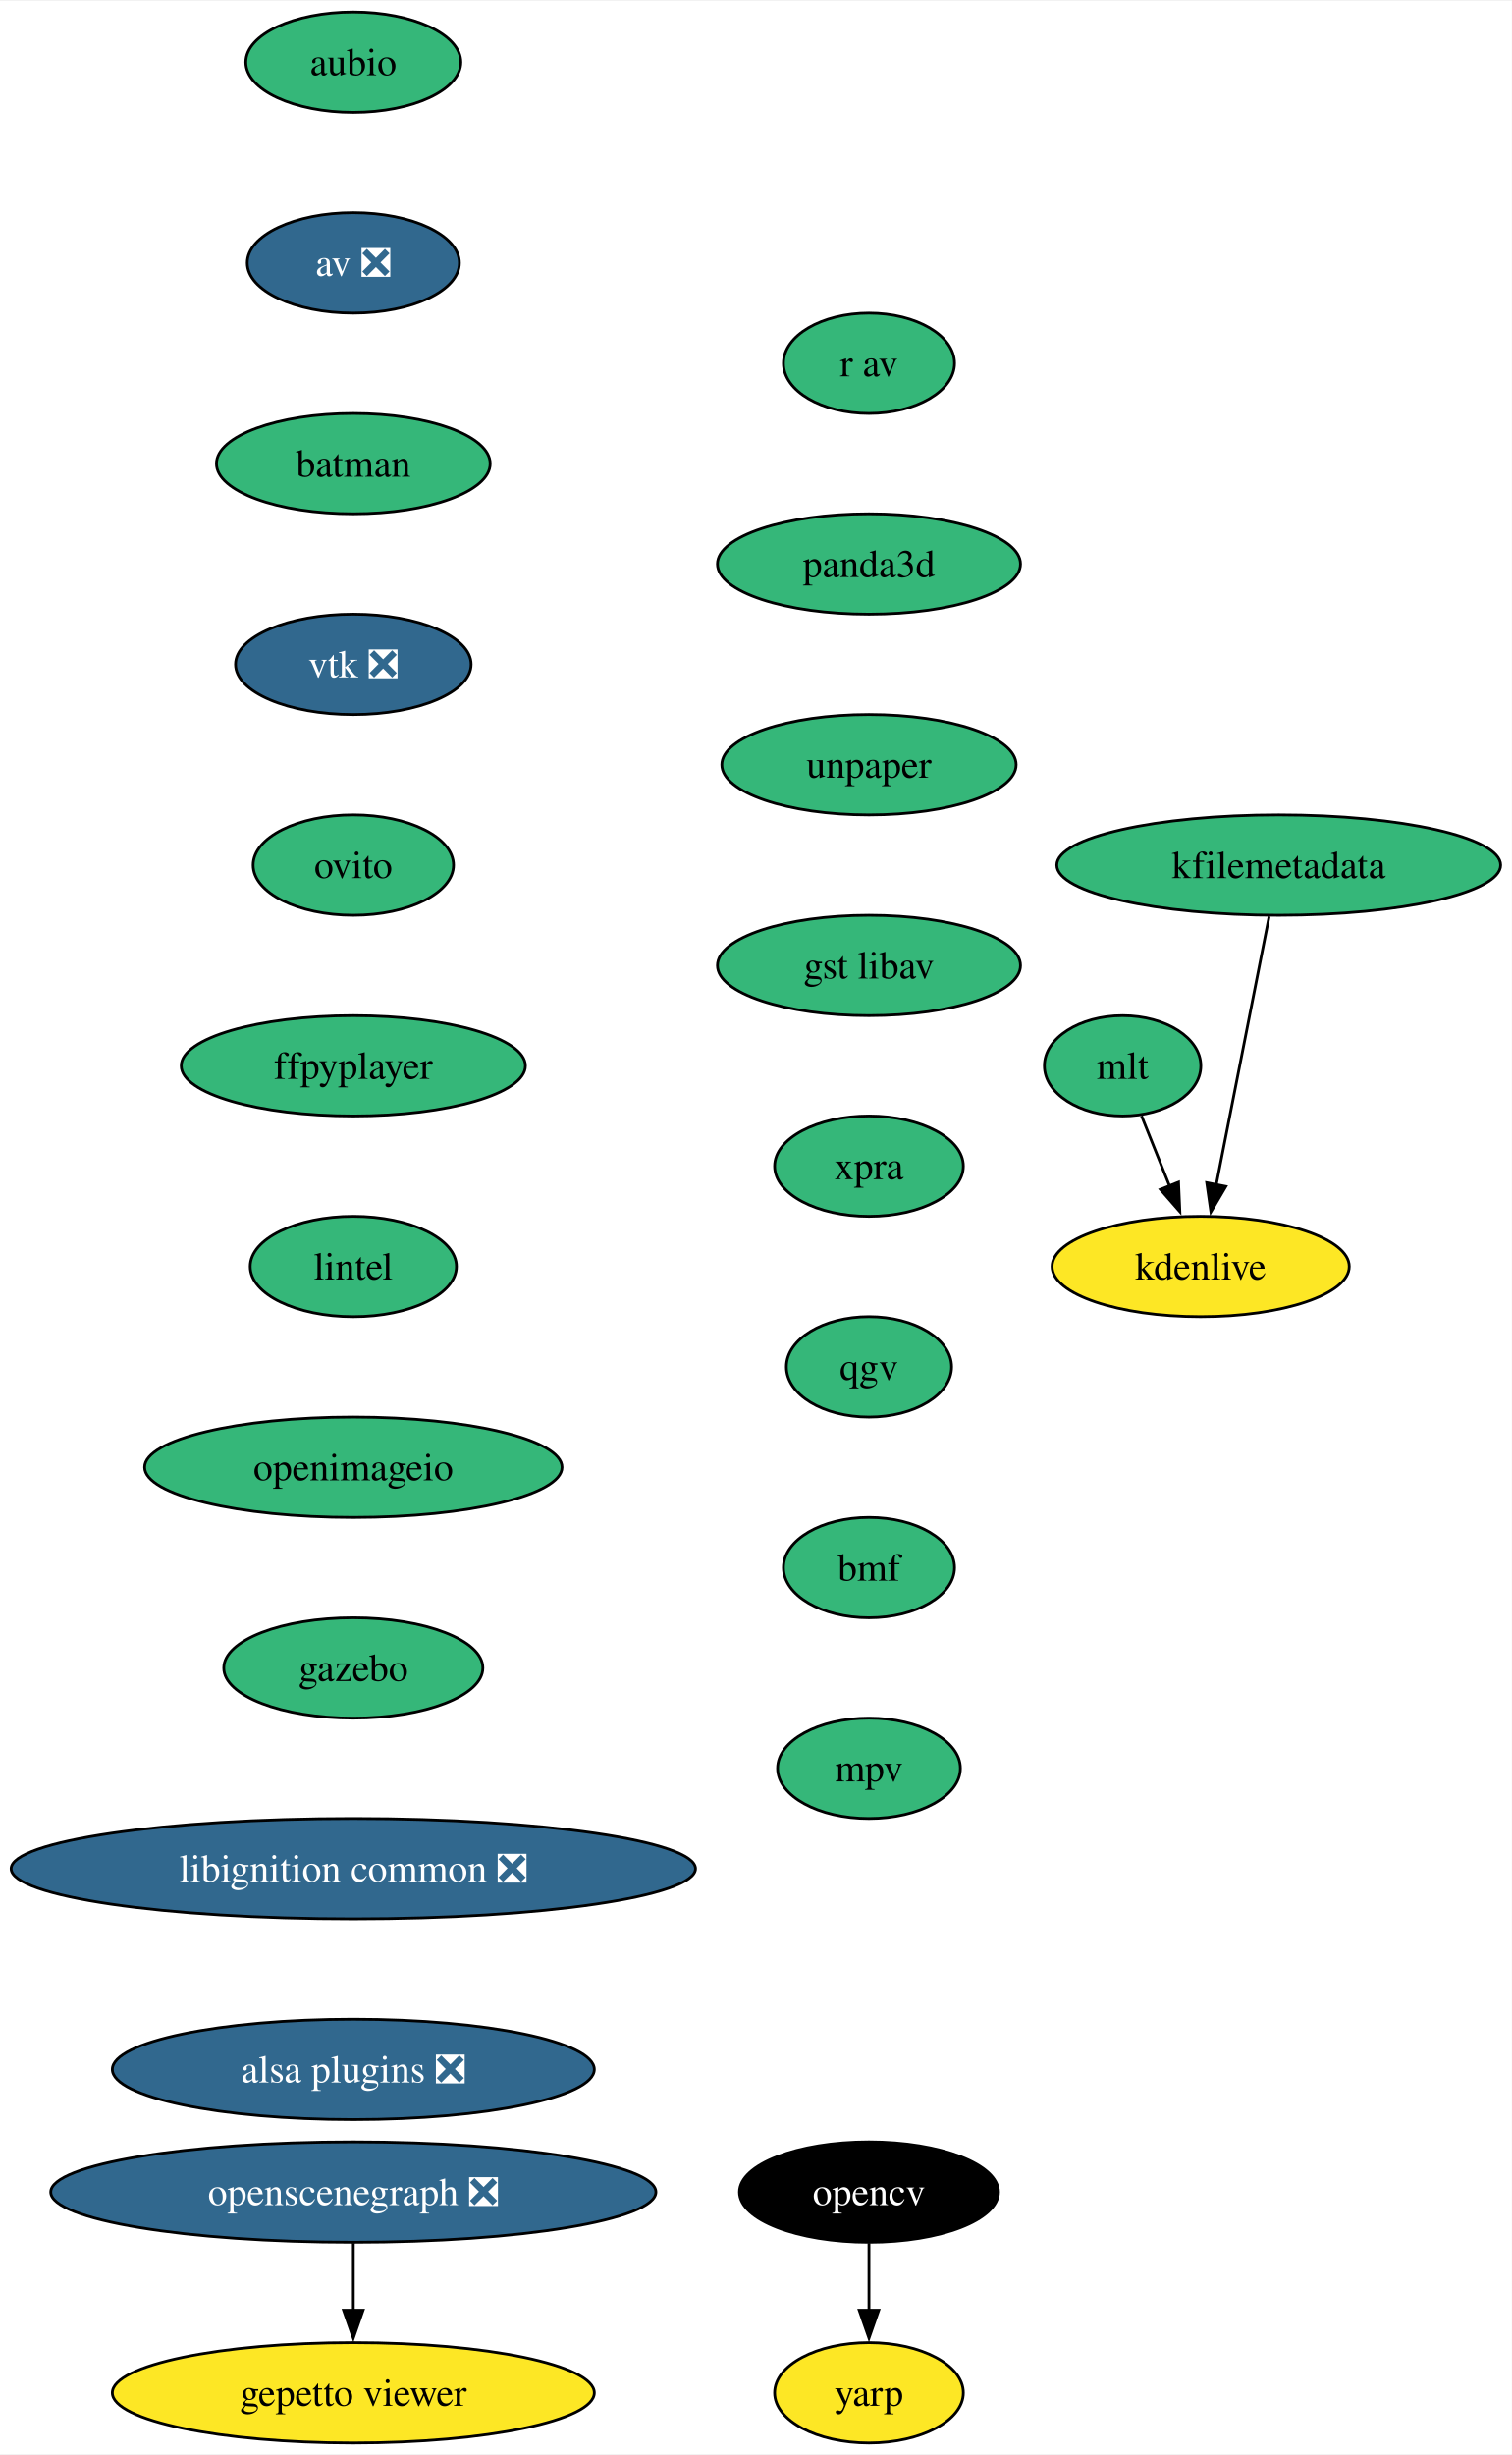
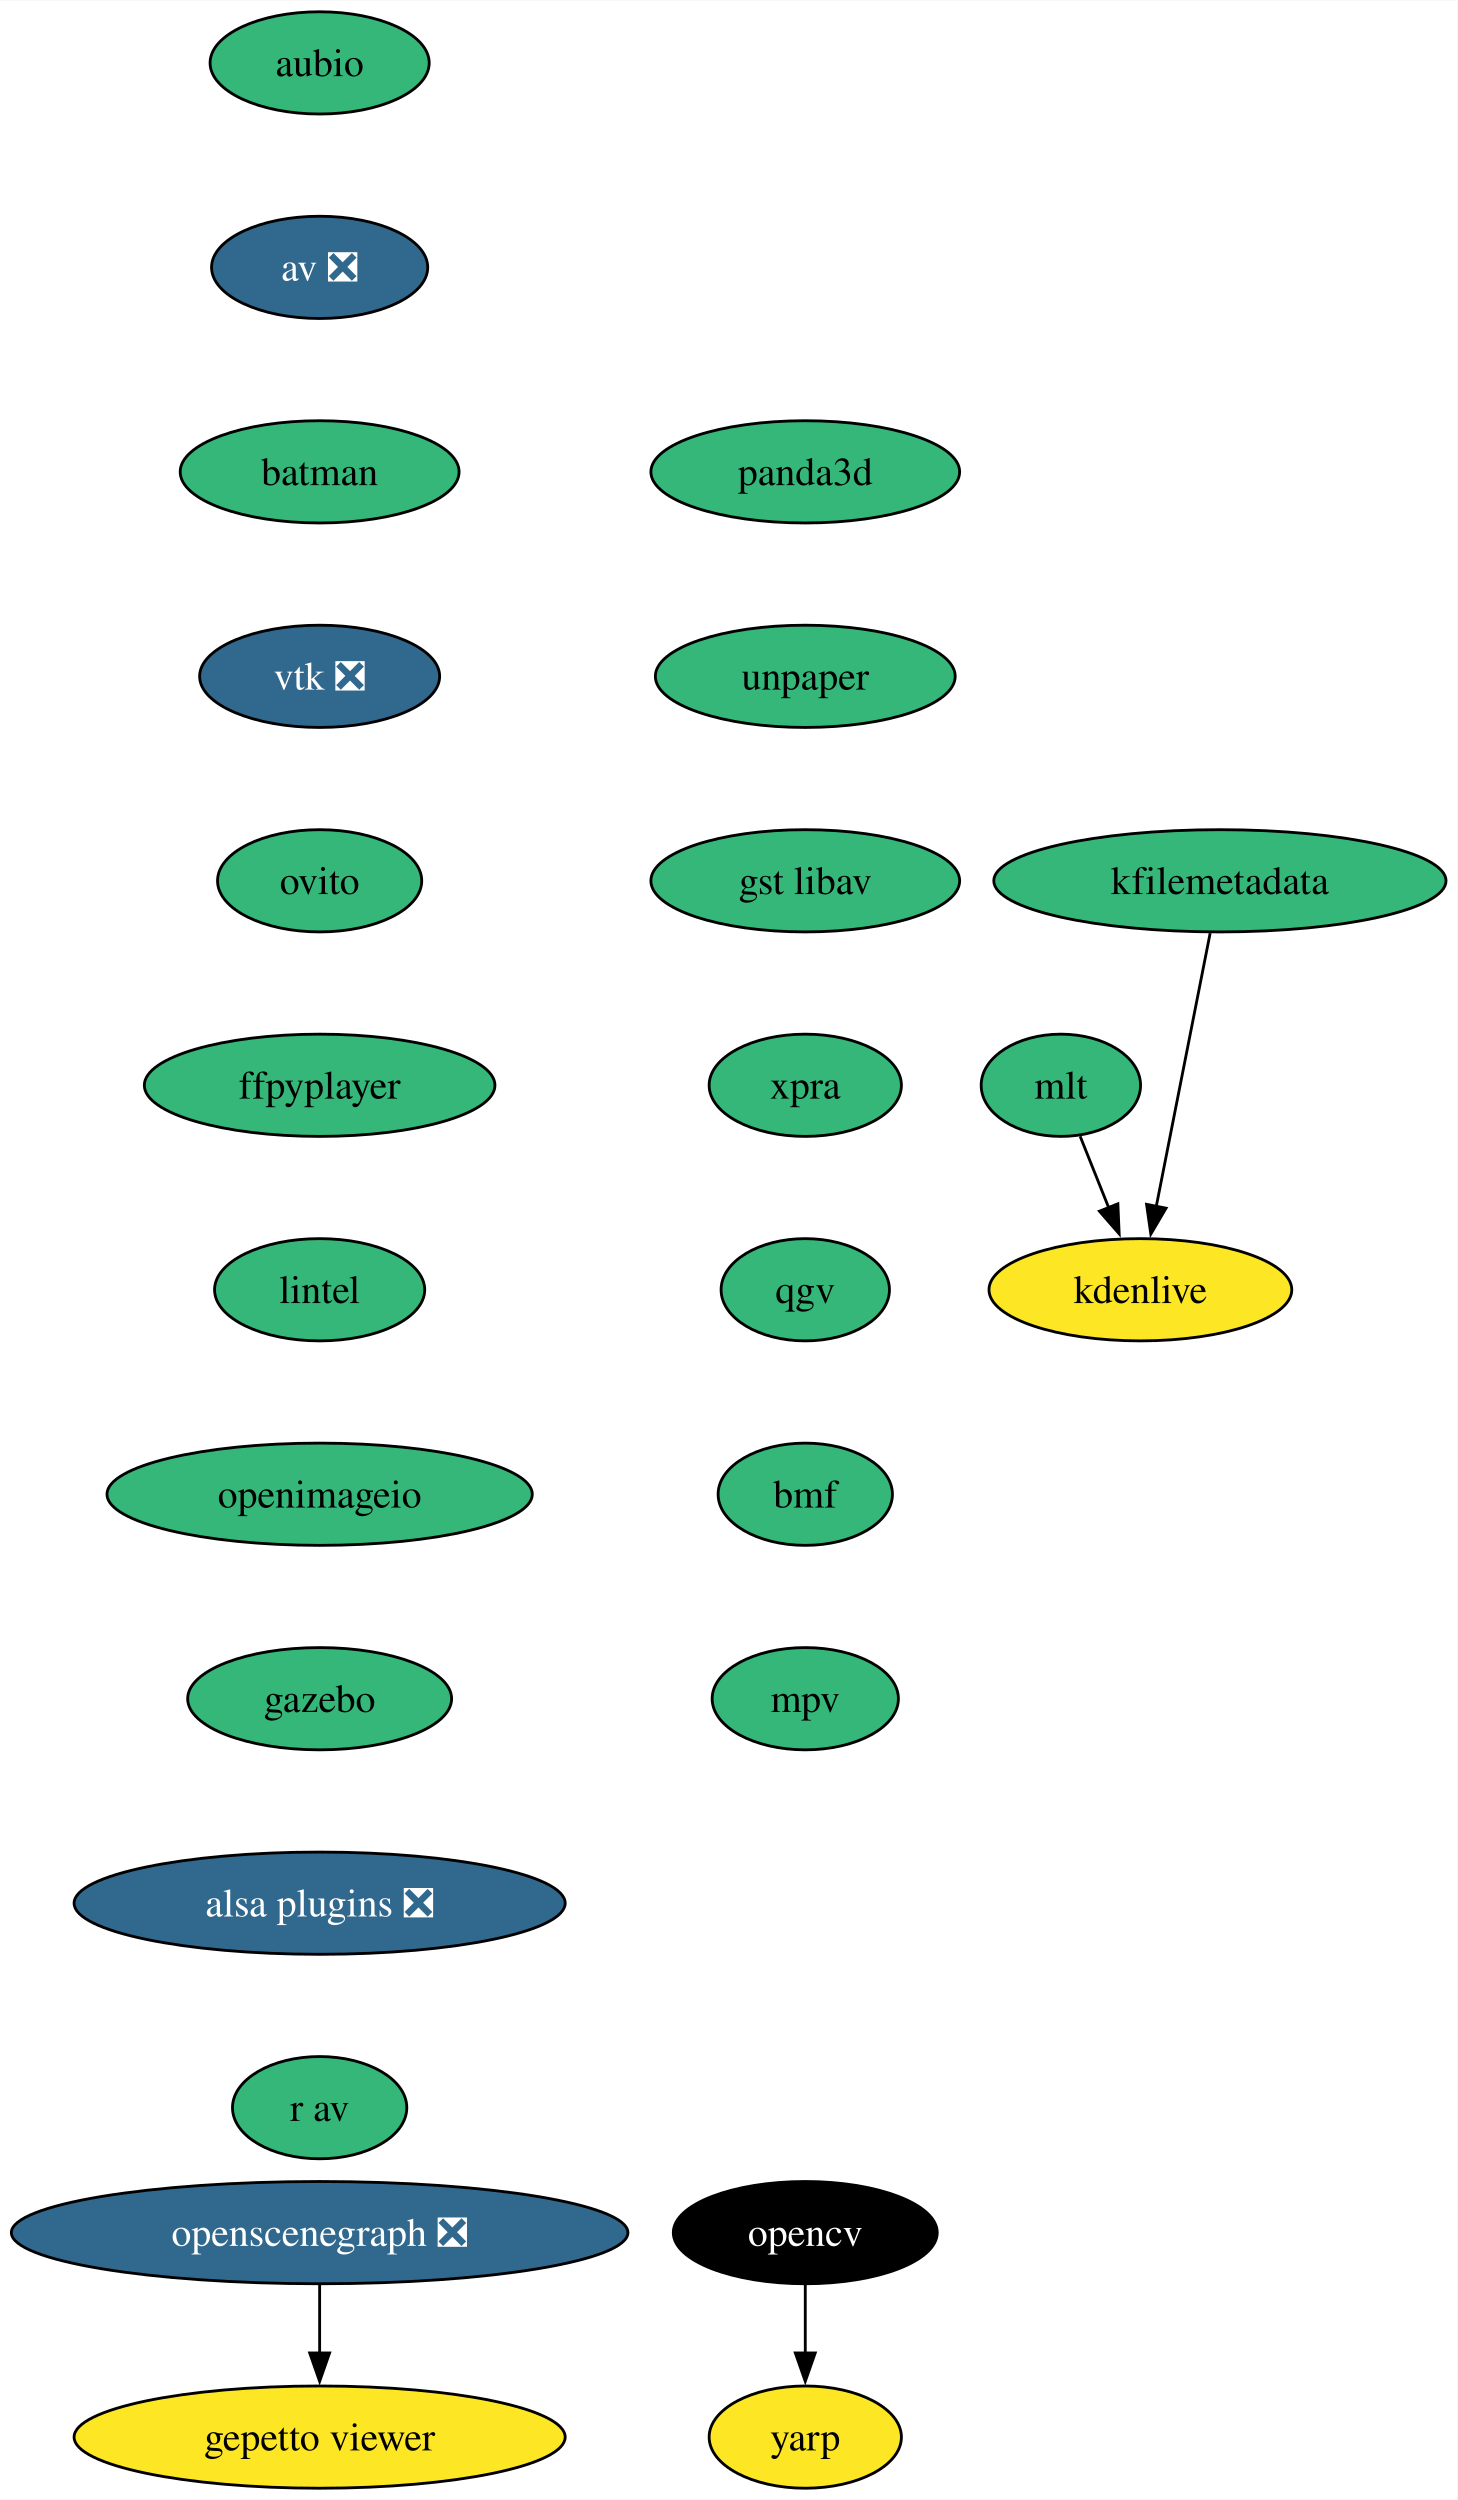
- <svg xmlns="http://www.w3.org/2000/svg" xmlns:xlink="http://www.w3.org/1999/xlink" width="542pt" height="880pt" viewBox="0.00 0.00 542.38 880.00">
+ <svg xmlns="http://www.w3.org/2000/svg" xmlns:xlink="http://www.w3.org/1999/xlink" width="513pt" height="880pt" viewBox="0.00 0.00 513.17 880.00">
  <g id="graph0" class="graph" transform="scale(1 1) rotate(0) translate(4 876)">
-     <polygon fill="white" stroke="none" points="-4,4 -4,-876 538.38,-876 538.38,4 -4,4" />
+     <polygon fill="white" stroke="none" points="-4,4 -4,-876 509.17,-876 509.17,4 -4,4" />
    <g id="node1" class="node">
      <g id="a_node1">
        <a xlink:href="https://github.com/conda-forge/aubio-feedstock" xlink:title="aubio">
-           <ellipse fill="#35b779" stroke="black" cx="122.76" cy="-854" rx="38.58" ry="18" />
-           <text text-anchor="middle" x="122.76" y="-849.33" font-family="Times,serif" font-size="14.00">aubio</text>
+           <ellipse fill="#35b779" stroke="black" cx="108.55" cy="-854" rx="38.58" ry="18" />
+           <text text-anchor="middle" x="108.55" y="-849.33" font-family="Times,serif" font-size="14.00">aubio</text>
        </a>
      </g>
    </g>
    <g id="node2" class="node">
      <g id="a_node2">
        <a xlink:href="https://github.com/conda-forge/av-feedstock/pull/72" xlink:title="av ❎">
-           <ellipse fill="#31688e" stroke="black" cx="122.76" cy="-782" rx="38.06" ry="18" />
-           <text text-anchor="middle" x="122.76" y="-777.33" font-family="Times,serif" font-size="14.00" fill="white">av ❎</text>
+           <ellipse fill="#31688e" stroke="black" cx="108.55" cy="-782" rx="38.06" ry="18" />
+           <text text-anchor="middle" x="108.55" y="-777.33" font-family="Times,serif" font-size="14.00" fill="white">av ❎</text>
        </a>
      </g>
    </g>
    <g id="node3" class="node">
      <g id="a_node3">
        <a xlink:href="https://github.com/conda-forge/batman-feedstock" xlink:title="batman">
-           <ellipse fill="#35b779" stroke="black" cx="122.76" cy="-710" rx="49.1" ry="18" />
-           <text text-anchor="middle" x="122.76" y="-705.33" font-family="Times,serif" font-size="14.00">batman</text>
+           <ellipse fill="#35b779" stroke="black" cx="108.55" cy="-710" rx="49.1" ry="18" />
+           <text text-anchor="middle" x="108.55" y="-705.33" font-family="Times,serif" font-size="14.00">batman</text>
        </a>
      </g>
    </g>
    <g id="node4" class="node">
      <g id="a_node4">
        <a xlink:href="https://github.com/conda-forge/vtk-feedstock/pull/325" xlink:title="vtk ❎">
-           <ellipse fill="#31688e" stroke="black" cx="122.76" cy="-638" rx="42.26" ry="18" />
-           <text text-anchor="middle" x="122.76" y="-633.33" font-family="Times,serif" font-size="14.00" fill="white">vtk ❎</text>
+           <ellipse fill="#31688e" stroke="black" cx="108.55" cy="-638" rx="42.26" ry="18" />
+           <text text-anchor="middle" x="108.55" y="-633.33" font-family="Times,serif" font-size="14.00" fill="white">vtk ❎</text>
        </a>
      </g>
    </g>
    <g id="node7" class="node">
      <g id="a_node7">
        <a xlink:href="https://github.com/conda-forge/ovito-feedstock" xlink:title="ovito">
-           <ellipse fill="#35b779" stroke="black" cx="122.76" cy="-566" rx="35.95" ry="18" />
-           <text text-anchor="middle" x="122.76" y="-561.33" font-family="Times,serif" font-size="14.00">ovito</text>
+           <ellipse fill="#35b779" stroke="black" cx="108.55" cy="-566" rx="35.95" ry="18" />
+           <text text-anchor="middle" x="108.55" y="-561.33" font-family="Times,serif" font-size="14.00">ovito</text>
        </a>
      </g>
    </g>
    <g id="node5" class="node">
      <g id="a_node5">
        <a xlink:href="https://github.com/conda-forge/opencv-feedstock" xlink:title="opencv">
-           <ellipse fill="#000000" stroke="black" cx="307.76" cy="-90" rx="46.47" ry="18" />
-           <text text-anchor="middle" x="307.76" y="-85.33" font-family="Times,serif" font-size="14.00" fill="white">opencv</text>
+           <ellipse fill="#000000" stroke="black" cx="279.55" cy="-90" rx="46.47" ry="18" />
+           <text text-anchor="middle" x="279.55" y="-85.33" font-family="Times,serif" font-size="14.00" fill="white">opencv</text>
        </a>
      </g>
    </g>
    <g id="node6" class="node">
      <g id="a_node6">
        <a xlink:href="https://github.com/conda-forge/yarp-feedstock" xlink:title="yarp">
-           <ellipse fill="#fde725" stroke="black" cx="307.76" cy="-18" rx="33.85" ry="18" />
-           <text text-anchor="middle" x="307.76" y="-13.32" font-family="Times,serif" font-size="14.00">yarp</text>
+           <ellipse fill="#fde725" stroke="black" cx="279.55" cy="-18" rx="33.85" ry="18" />
+           <text text-anchor="middle" x="279.55" y="-13.32" font-family="Times,serif" font-size="14.00">yarp</text>
        </a>
      </g>
    </g>
    <g id="edge4" class="edge">
-       <path fill="none" stroke="black" d="M307.76,-71.7C307.76,-64.41 307.76,-55.73 307.76,-47.54" />
-       <polygon fill="black" stroke="black" points="311.26,-47.62 307.76,-37.62 304.26,-47.62 311.26,-47.62" />
+       <path fill="none" stroke="black" d="M279.55,-71.7C279.55,-64.41 279.55,-55.73 279.55,-47.54" />
+       <polygon fill="black" stroke="black" points="283.05,-47.62 279.55,-37.62 276.05,-47.62 283.05,-47.62" />
    </g>
    <g id="node8" class="node">
      <g id="a_node8">
        <a xlink:href="https://github.com/conda-forge/ffpyplayer-feedstock" xlink:title="ffpyplayer">
-           <ellipse fill="#35b779" stroke="black" cx="122.76" cy="-494" rx="61.73" ry="18" />
-           <text text-anchor="middle" x="122.76" y="-489.32" font-family="Times,serif" font-size="14.00">ffpyplayer</text>
+           <ellipse fill="#35b779" stroke="black" cx="108.55" cy="-494" rx="61.73" ry="18" />
+           <text text-anchor="middle" x="108.55" y="-489.32" font-family="Times,serif" font-size="14.00">ffpyplayer</text>
        </a>
      </g>
    </g>
    <g id="node9" class="node">
      <g id="a_node9">
        <a xlink:href="https://github.com/conda-forge/lintel-feedstock" xlink:title="lintel">
-           <ellipse fill="#35b779" stroke="black" cx="122.76" cy="-422" rx="37" ry="18" />
-           <text text-anchor="middle" x="122.76" y="-417.32" font-family="Times,serif" font-size="14.00">lintel</text>
+           <ellipse fill="#35b779" stroke="black" cx="108.55" cy="-422" rx="37" ry="18" />
+           <text text-anchor="middle" x="108.55" y="-417.32" font-family="Times,serif" font-size="14.00">lintel</text>
        </a>
      </g>
    </g>
    <g id="node10" class="node">
      <g id="a_node10">
        <a xlink:href="https://github.com/conda-forge/openimageio-feedstock" xlink:title="openimageio">
-           <ellipse fill="#35b779" stroke="black" cx="122.76" cy="-350" rx="74.88" ry="18" />
-           <text text-anchor="middle" x="122.76" y="-345.32" font-family="Times,serif" font-size="14.00">openimageio</text>
+           <ellipse fill="#35b779" stroke="black" cx="108.55" cy="-350" rx="74.88" ry="18" />
+           <text text-anchor="middle" x="108.55" y="-345.32" font-family="Times,serif" font-size="14.00">openimageio</text>
        </a>
      </g>
    </g>
    <g id="node11" class="node">
      <g id="a_node11">
        <a xlink:href="https://github.com/conda-forge/gazebo-feedstock" xlink:title="gazebo">
-           <ellipse fill="#35b779" stroke="black" cx="122.76" cy="-278" rx="46.47" ry="18" />
-           <text text-anchor="middle" x="122.76" y="-273.32" font-family="Times,serif" font-size="14.00">gazebo</text>
+           <ellipse fill="#35b779" stroke="black" cx="108.55" cy="-278" rx="46.47" ry="18" />
+           <text text-anchor="middle" x="108.55" y="-273.32" font-family="Times,serif" font-size="14.00">gazebo</text>
        </a>
      </g>
    </g>
    <g id="node12" class="node">
      <g id="a_node12">
-         <a xlink:href="https://github.com/conda-forge/libignition-common-feedstock/pull/64" xlink:title="libignition common ❎">
-           <ellipse fill="#31688e" stroke="black" cx="122.76" cy="-206" rx="122.76" ry="18" />
-           <text text-anchor="middle" x="122.76" y="-201.33" font-family="Times,serif" font-size="14.00" fill="white">libignition common ❎</text>
-         </a>
-       </g>
-     </g>
-     <g id="node16" class="node">
-       <g id="a_node16">
        <a xlink:href="https://github.com/conda-forge/alsa-plugins-feedstock/pull/25" xlink:title="alsa plugins ❎">
-           <ellipse fill="#31688e" stroke="black" cx="122.76" cy="-134" rx="86.46" ry="18" />
-           <text text-anchor="middle" x="122.76" y="-129.32" font-family="Times,serif" font-size="14.00" fill="white">alsa plugins ❎</text>
+           <ellipse fill="#31688e" stroke="black" cx="108.55" cy="-206" rx="86.46" ry="18" />
+           <text text-anchor="middle" x="108.55" y="-201.33" font-family="Times,serif" font-size="14.00" fill="white">alsa plugins ❎</text>
+         </a>
+       </g>
+     </g>
+     <g id="node18" class="node">
+       <g id="a_node18">
+         <a xlink:href="https://github.com/conda-forge/r-av-feedstock" xlink:title="r av">
+           <ellipse fill="#35b779" stroke="black" cx="108.55" cy="-134" rx="30.69" ry="18" />
+           <text text-anchor="middle" x="108.55" y="-129.32" font-family="Times,serif" font-size="14.00">r av</text>
        </a>
      </g>
    </g>
    <g id="node13" class="node">
      <g id="a_node13">
        <a xlink:href="https://github.com/conda-forge/mlt-feedstock" xlink:title="mlt">
-           <ellipse fill="#35b779" stroke="black" cx="398.76" cy="-494" rx="28.06" ry="18" />
-           <text text-anchor="middle" x="398.76" y="-489.32" font-family="Times,serif" font-size="14.00">mlt</text>
+           <ellipse fill="#35b779" stroke="black" cx="369.55" cy="-494" rx="28.06" ry="18" />
+           <text text-anchor="middle" x="369.55" y="-489.32" font-family="Times,serif" font-size="14.00">mlt</text>
        </a>
      </g>
    </g>
    <g id="node14" class="node">
      <g id="a_node14">
        <a xlink:href="https://github.com/conda-forge/kdenlive-feedstock" xlink:title="kdenlive">
-           <ellipse fill="#fde725" stroke="black" cx="426.76" cy="-422" rx="53.31" ry="18" />
-           <text text-anchor="middle" x="426.76" y="-417.32" font-family="Times,serif" font-size="14.00">kdenlive</text>
+           <ellipse fill="#fde725" stroke="black" cx="397.55" cy="-422" rx="53.31" ry="18" />
+           <text text-anchor="middle" x="397.55" y="-417.32" font-family="Times,serif" font-size="14.00">kdenlive</text>
        </a>
      </g>
    </g>
    <g id="edge11" class="edge">
-       <path fill="none" stroke="black" d="M405.54,-476.05C408.55,-468.52 412.19,-459.44 415.59,-450.94" />
-       <polygon fill="black" stroke="black" points="418.82,-452.27 419.29,-441.68 412.32,-449.67 418.82,-452.27" />
+       <path fill="none" stroke="black" d="M376.33,-476.05C379.35,-468.52 382.98,-459.44 386.38,-450.94" />
+       <polygon fill="black" stroke="black" points="389.62,-452.27 390.08,-441.68 383.12,-449.67 389.62,-452.27" />
    </g>
    <g id="node15" class="node">
      <g id="a_node15">
        <a xlink:href="https://github.com/conda-forge/kfilemetadata-feedstock" xlink:title="kfilemetadata">
-           <ellipse fill="#35b779" stroke="black" cx="454.76" cy="-566" rx="79.62" ry="18" />
-           <text text-anchor="middle" x="454.76" y="-561.33" font-family="Times,serif" font-size="14.00">kfilemetadata</text>
+           <ellipse fill="#35b779" stroke="black" cx="425.55" cy="-566" rx="79.62" ry="18" />
+           <text text-anchor="middle" x="425.55" y="-561.33" font-family="Times,serif" font-size="14.00">kfilemetadata</text>
        </a>
      </g>
    </g>
    <g id="edge12" class="edge">
-       <path fill="none" stroke="black" d="M451.33,-547.59C446.58,-523.5 437.95,-479.75 432.29,-451.03" />
-       <polygon fill="black" stroke="black" points="435.8,-450.73 430.43,-441.6 428.93,-452.08 435.8,-450.73" />
+       <path fill="none" stroke="black" d="M422.12,-547.59C417.37,-523.5 408.75,-479.75 403.08,-451.03" />
+       <polygon fill="black" stroke="black" points="406.59,-450.73 401.22,-441.6 399.72,-452.08 406.59,-450.73" />
+     </g>
+     <g id="node16" class="node">
+       <g id="a_node16">
+         <a xlink:href="https://github.com/conda-forge/openscenegraph-feedstock/pull/35" xlink:title="openscenegraph ❎">
+           <ellipse fill="#31688e" stroke="black" cx="108.55" cy="-90" rx="108.55" ry="18" />
+           <text text-anchor="middle" x="108.55" y="-85.33" font-family="Times,serif" font-size="14.00" fill="white">openscenegraph ❎</text>
+         </a>
+       </g>
    </g>
    <g id="node17" class="node">
      <g id="a_node17">
-         <a xlink:href="https://github.com/conda-forge/openscenegraph-feedstock/pull/35" xlink:title="openscenegraph ❎">
-           <ellipse fill="#31688e" stroke="black" cx="122.76" cy="-90" rx="108.55" ry="18" />
-           <text text-anchor="middle" x="122.76" y="-85.33" font-family="Times,serif" font-size="14.00" fill="white">openscenegraph ❎</text>
-         </a>
-       </g>
-     </g>
-     <g id="node18" class="node">
-       <g id="a_node18">
        <a xlink:href="https://github.com/conda-forge/gepetto-viewer-feedstock" xlink:title="gepetto viewer">
-           <ellipse fill="#fde725" stroke="black" cx="122.76" cy="-18" rx="86.46" ry="18" />
-           <text text-anchor="middle" x="122.76" y="-13.32" font-family="Times,serif" font-size="14.00">gepetto viewer</text>
-         </a>
-       </g>
-     </g>
-     <g id="edge14" class="edge">
-       <path fill="none" stroke="black" d="M122.76,-71.7C122.76,-64.41 122.76,-55.73 122.76,-47.54" />
-       <polygon fill="black" stroke="black" points="126.26,-47.62 122.76,-37.62 119.26,-47.62 126.26,-47.62" />
+           <ellipse fill="#fde725" stroke="black" cx="108.55" cy="-18" rx="86.46" ry="18" />
+           <text text-anchor="middle" x="108.55" y="-13.32" font-family="Times,serif" font-size="14.00">gepetto viewer</text>
+         </a>
+       </g>
+     </g>
+     <g id="edge13" class="edge">
+       <path fill="none" stroke="black" d="M108.55,-71.7C108.55,-64.41 108.55,-55.73 108.55,-47.54" />
+       <polygon fill="black" stroke="black" points="112.05,-47.62 108.55,-37.62 105.05,-47.62 112.05,-47.62" />
    </g>
    <g id="node19" class="node">
      <g id="a_node19">
-         <a xlink:href="https://github.com/conda-forge/r-av-feedstock" xlink:title="r av">
-           <ellipse fill="#35b779" stroke="black" cx="307.76" cy="-746" rx="30.69" ry="18" />
-           <text text-anchor="middle" x="307.76" y="-741.33" font-family="Times,serif" font-size="14.00">r av</text>
+         <a xlink:href="https://github.com/conda-forge/panda3d-feedstock" xlink:title="panda3d">
+           <ellipse fill="#35b779" stroke="black" cx="279.55" cy="-710" rx="54.36" ry="18" />
+           <text text-anchor="middle" x="279.55" y="-705.33" font-family="Times,serif" font-size="14.00">panda3d</text>
        </a>
      </g>
    </g>
    <g id="node20" class="node">
      <g id="a_node20">
-         <a xlink:href="https://github.com/conda-forge/panda3d-feedstock" xlink:title="panda3d">
-           <ellipse fill="#35b779" stroke="black" cx="307.76" cy="-674" rx="54.36" ry="18" />
-           <text text-anchor="middle" x="307.76" y="-669.33" font-family="Times,serif" font-size="14.00">panda3d</text>
+         <a xlink:href="https://github.com/conda-forge/unpaper-feedstock" xlink:title="unpaper">
+           <ellipse fill="#35b779" stroke="black" cx="279.55" cy="-638" rx="52.79" ry="18" />
+           <text text-anchor="middle" x="279.55" y="-633.33" font-family="Times,serif" font-size="14.00">unpaper</text>
        </a>
      </g>
    </g>
    <g id="node21" class="node">
      <g id="a_node21">
-         <a xlink:href="https://github.com/conda-forge/unpaper-feedstock" xlink:title="unpaper">
-           <ellipse fill="#35b779" stroke="black" cx="307.76" cy="-602" rx="52.79" ry="18" />
-           <text text-anchor="middle" x="307.76" y="-597.33" font-family="Times,serif" font-size="14.00">unpaper</text>
+         <a xlink:href="https://github.com/conda-forge/gst-libav-feedstock" xlink:title="gst libav">
+           <ellipse fill="#35b779" stroke="black" cx="279.55" cy="-566" rx="54.36" ry="18" />
+           <text text-anchor="middle" x="279.55" y="-561.33" font-family="Times,serif" font-size="14.00">gst libav</text>
        </a>
      </g>
    </g>
    <g id="node22" class="node">
      <g id="a_node22">
-         <a xlink:href="https://github.com/conda-forge/gst-libav-feedstock" xlink:title="gst libav">
-           <ellipse fill="#35b779" stroke="black" cx="307.76" cy="-530" rx="54.36" ry="18" />
-           <text text-anchor="middle" x="307.76" y="-525.33" font-family="Times,serif" font-size="14.00">gst libav</text>
+         <a xlink:href="https://github.com/conda-forge/xpra-feedstock" xlink:title="xpra">
+           <ellipse fill="#35b779" stroke="black" cx="279.55" cy="-494" rx="33.85" ry="18" />
+           <text text-anchor="middle" x="279.55" y="-489.32" font-family="Times,serif" font-size="14.00">xpra</text>
        </a>
      </g>
    </g>
    <g id="node23" class="node">
      <g id="a_node23">
-         <a xlink:href="https://github.com/conda-forge/xpra-feedstock" xlink:title="xpra">
-           <ellipse fill="#35b779" stroke="black" cx="307.76" cy="-458" rx="33.85" ry="18" />
-           <text text-anchor="middle" x="307.76" y="-453.32" font-family="Times,serif" font-size="14.00">xpra</text>
+         <a xlink:href="https://github.com/conda-forge/qgv-feedstock" xlink:title="qgv">
+           <ellipse fill="#35b779" stroke="black" cx="279.55" cy="-422" rx="29.64" ry="18" />
+           <text text-anchor="middle" x="279.55" y="-417.32" font-family="Times,serif" font-size="14.00">qgv</text>
        </a>
      </g>
    </g>
    <g id="node24" class="node">
      <g id="a_node24">
-         <a xlink:href="https://github.com/conda-forge/qgv-feedstock" xlink:title="qgv">
-           <ellipse fill="#35b779" stroke="black" cx="307.76" cy="-386" rx="29.64" ry="18" />
-           <text text-anchor="middle" x="307.76" y="-381.32" font-family="Times,serif" font-size="14.00">qgv</text>
+         <a xlink:href="https://github.com/conda-forge/bmf-feedstock" xlink:title="bmf">
+           <ellipse fill="#35b779" stroke="black" cx="279.55" cy="-350" rx="30.69" ry="18" />
+           <text text-anchor="middle" x="279.55" y="-345.32" font-family="Times,serif" font-size="14.00">bmf</text>
        </a>
      </g>
    </g>
    <g id="node25" class="node">
      <g id="a_node25">
-         <a xlink:href="https://github.com/conda-forge/bmf-feedstock" xlink:title="bmf">
-           <ellipse fill="#35b779" stroke="black" cx="307.76" cy="-314" rx="30.69" ry="18" />
-           <text text-anchor="middle" x="307.76" y="-309.32" font-family="Times,serif" font-size="14.00">bmf</text>
-         </a>
-       </g>
-     </g>
-     <g id="node26" class="node">
-       <g id="a_node26">
        <a xlink:href="https://github.com/conda-forge/mpv-feedstock" xlink:title="mpv">
-           <ellipse fill="#35b779" stroke="black" cx="307.76" cy="-242" rx="32.79" ry="18" />
-           <text text-anchor="middle" x="307.76" y="-237.32" font-family="Times,serif" font-size="14.00">mpv</text>
+           <ellipse fill="#35b779" stroke="black" cx="279.55" cy="-278" rx="32.79" ry="18" />
+           <text text-anchor="middle" x="279.55" y="-273.32" font-family="Times,serif" font-size="14.00">mpv</text>
        </a>
      </g>
    </g>
  </g>
</svg>
